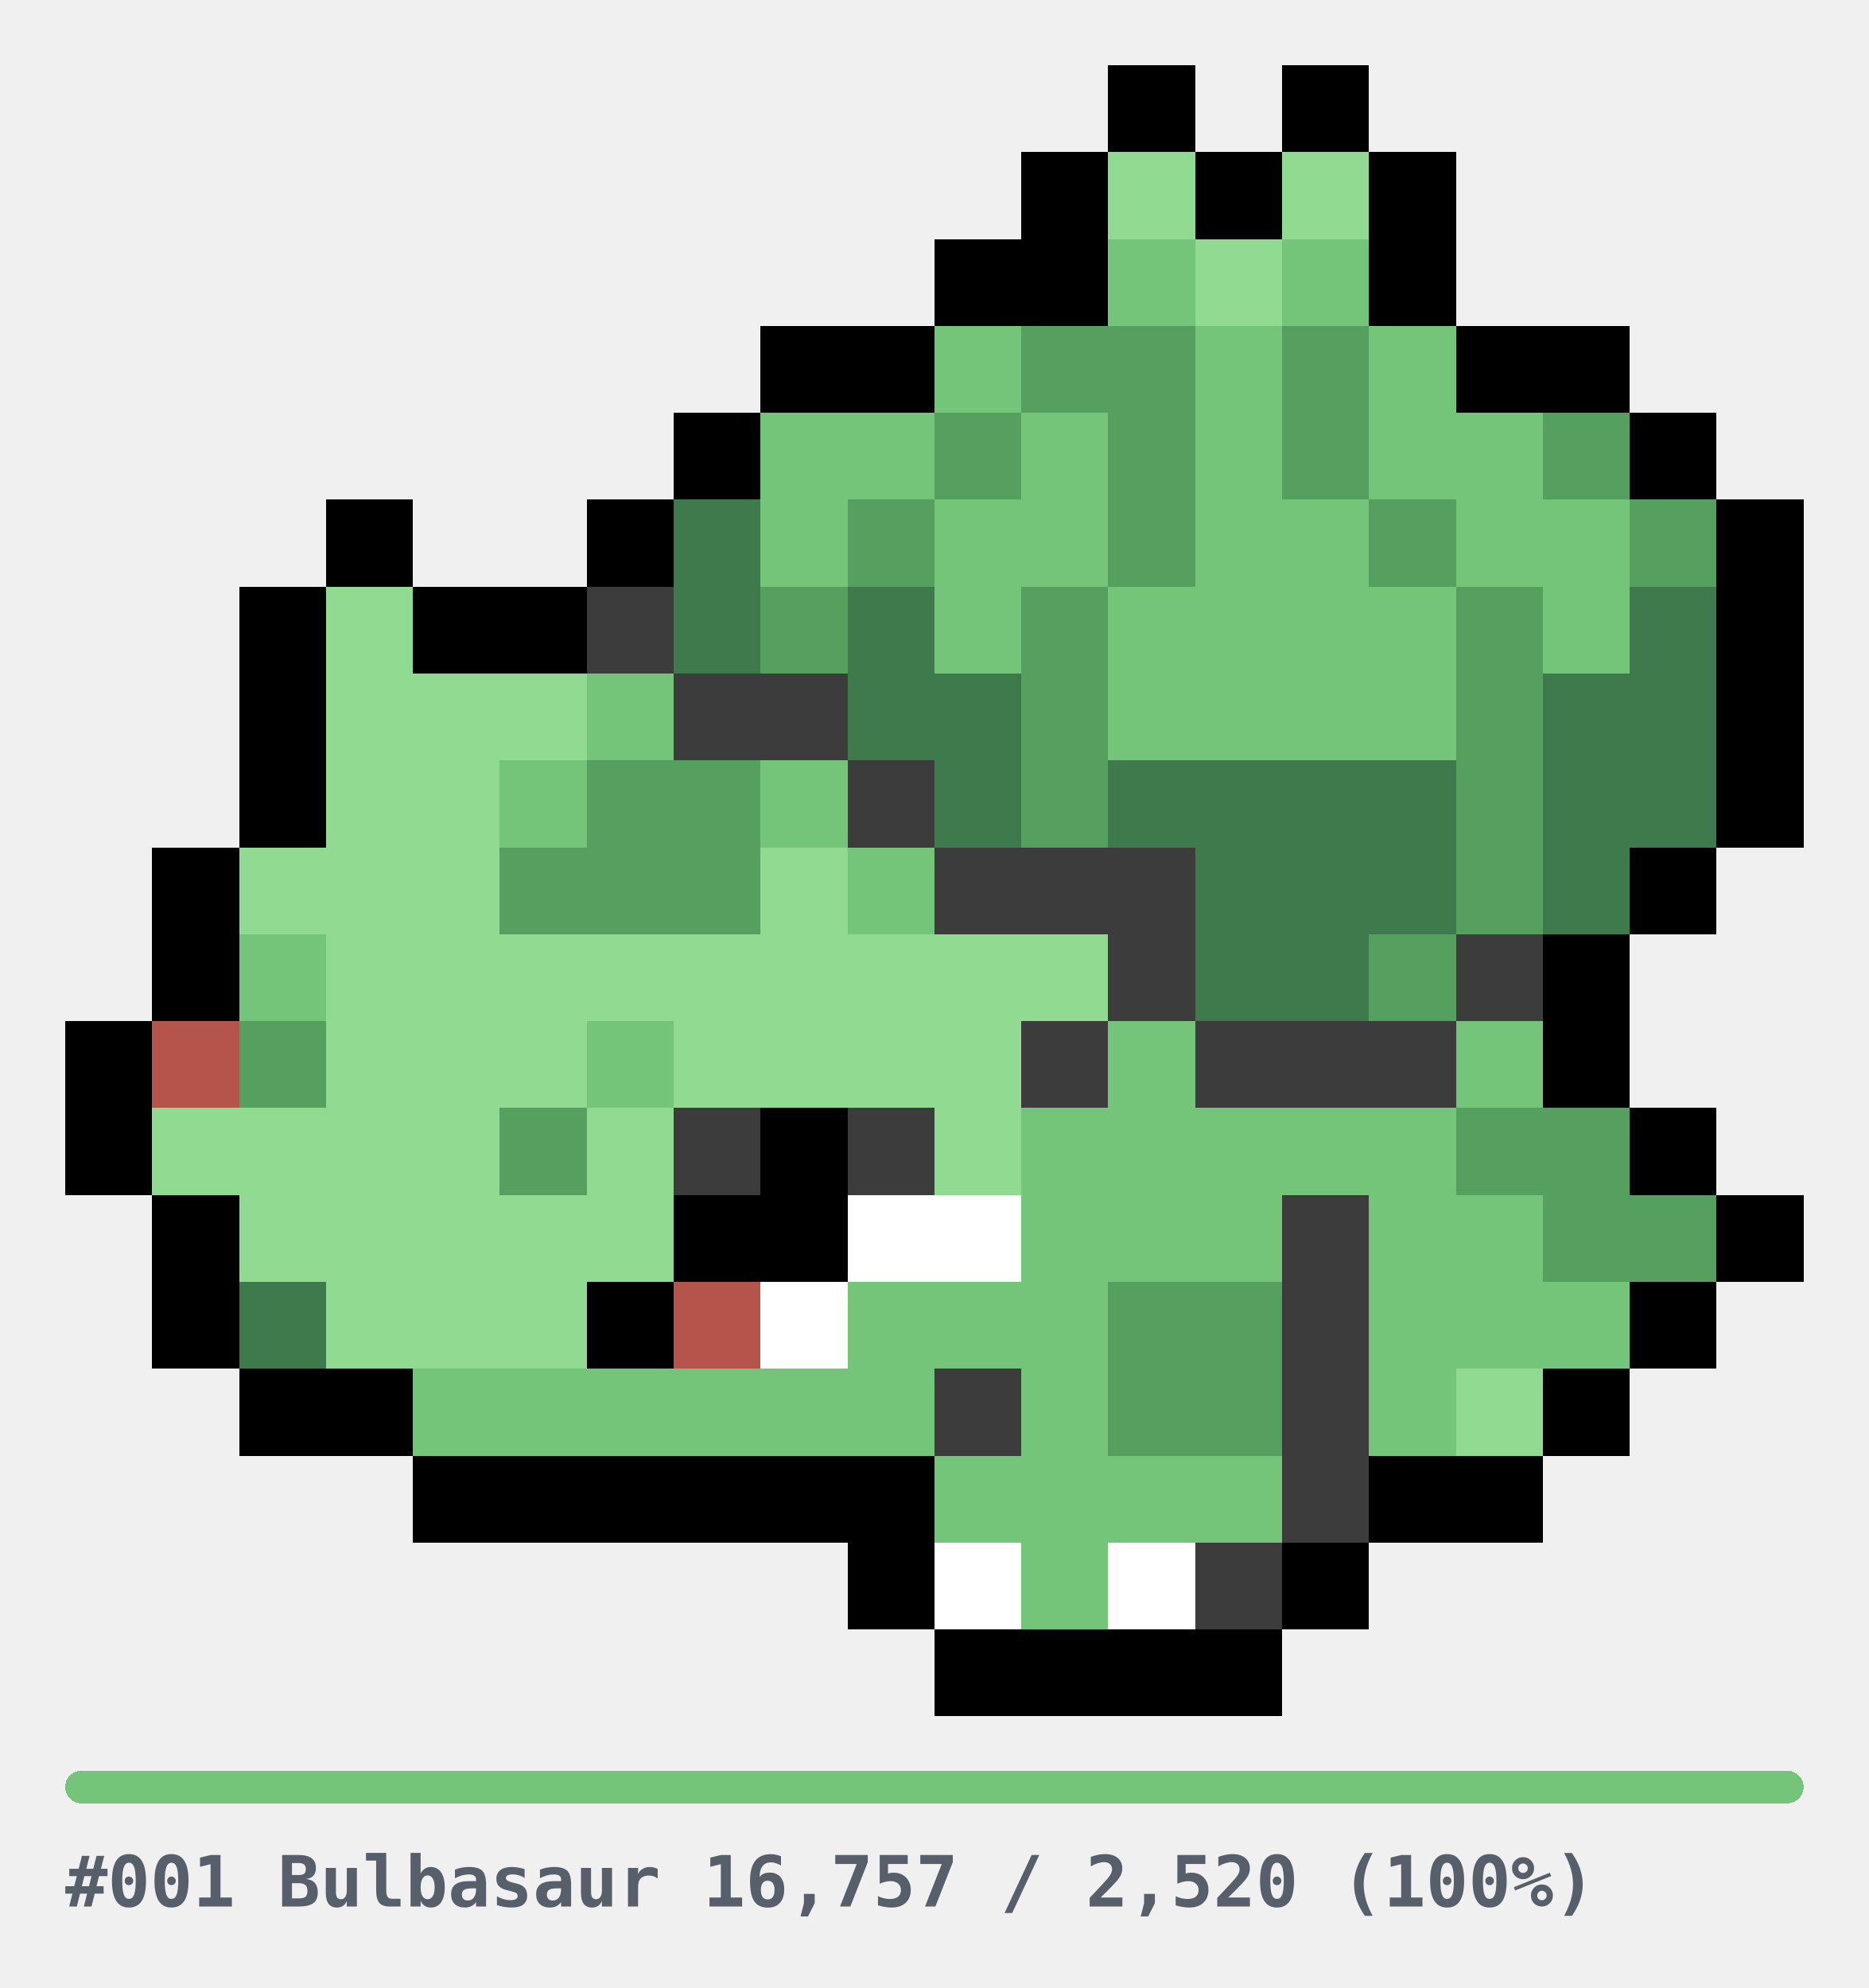
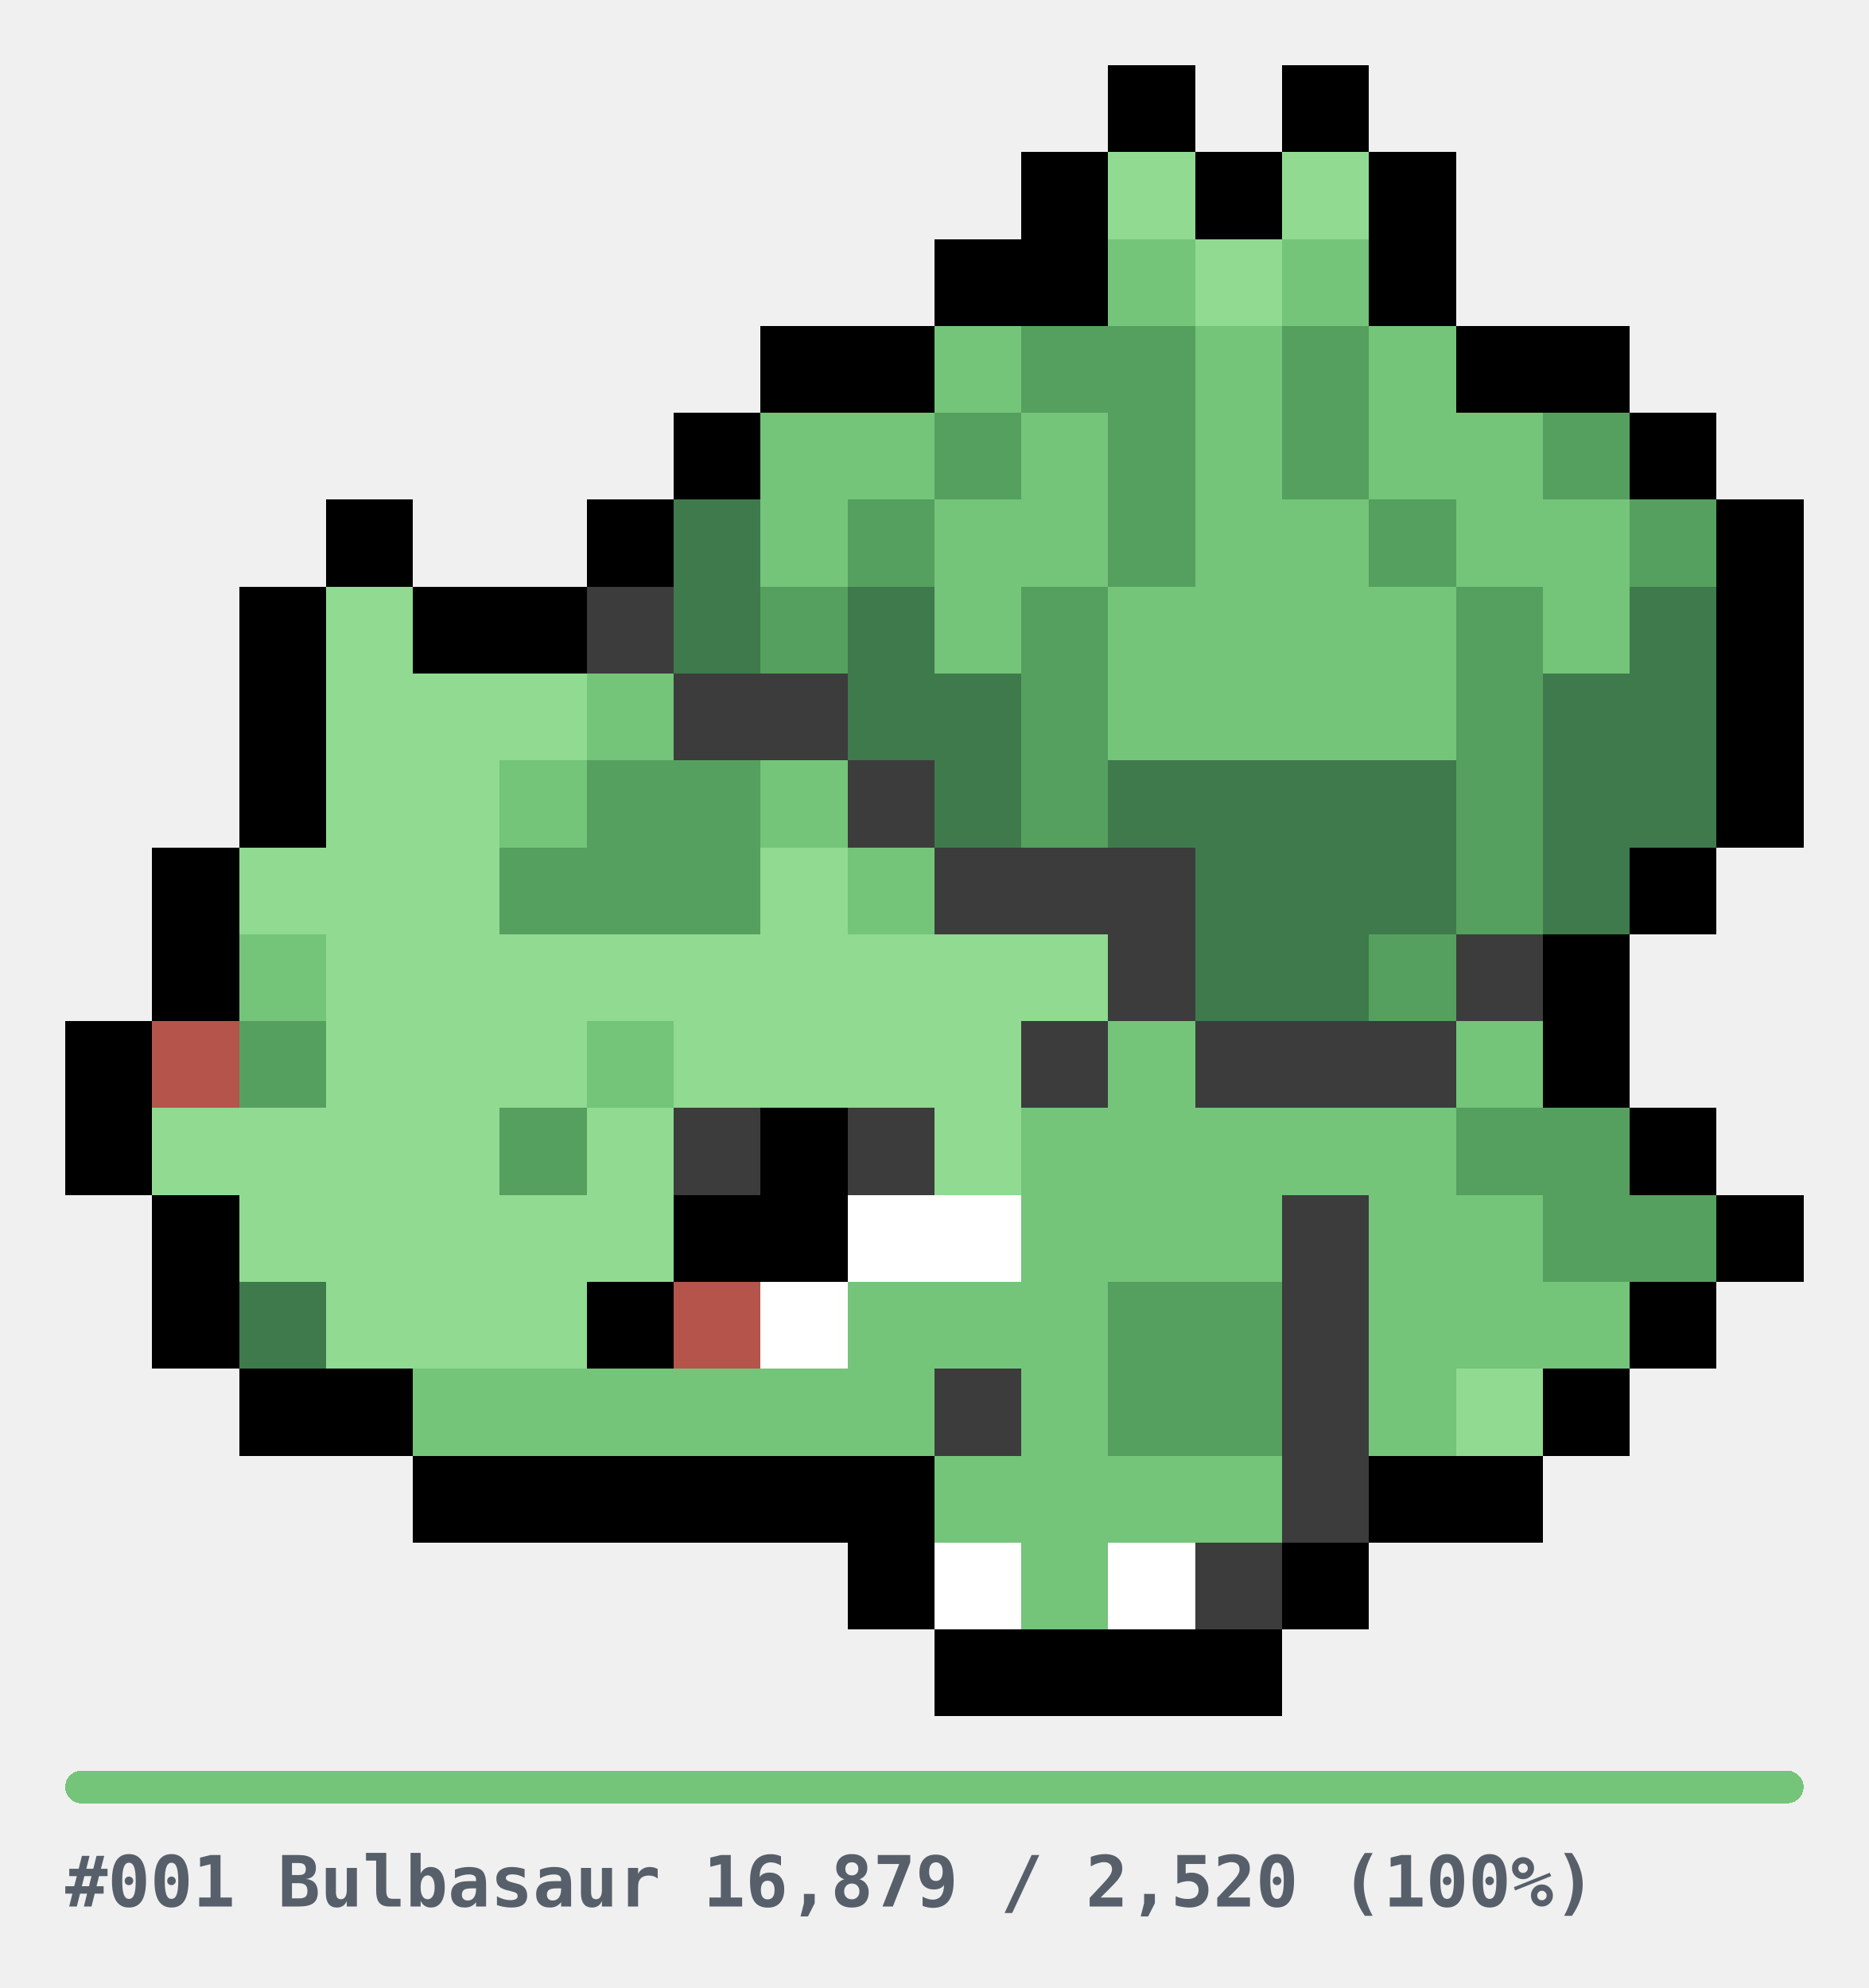
<svg xmlns="http://www.w3.org/2000/svg" width="344" height="366" viewBox="0 0 344 366" role="img" shape-rendering="crispEdges">
  <style>
.u{fill:#E6E6E6}.bar{fill:#E6E6E6}
.cap{fill:#57606A;font-family:ui-monospace,SFMono-Regular,Menlo,Consolas,monospace;font-size:13px;font-weight:600}
@media(prefers-color-scheme:dark){.u{fill:#2A2A2A}.bar{fill:#2A2A2A}.cap{fill:#8B949E}}
</style>
  <g transform="translate(12,12)">
    <rect x="192" y="0" width="16" height="16" fill="#000000" />
    <rect x="224" y="0" width="16" height="16" fill="#000000" />
    <rect x="176" y="16" width="16" height="16" fill="#000000" />
    <rect x="192" y="16" width="16" height="16" fill="#90DA92" />
    <rect x="208" y="16" width="16" height="16" fill="#000000" />
    <rect x="224" y="16" width="16" height="16" fill="#90DA92" />
    <rect x="240" y="16" width="16" height="16" fill="#000000" />
    <rect x="160" y="32" width="16" height="16" fill="#000000" />
    <rect x="176" y="32" width="16" height="16" fill="#000000" />
    <rect x="192" y="32" width="16" height="16" fill="#74C47A" />
    <rect x="208" y="32" width="16" height="16" fill="#90DA92" />
    <rect x="224" y="32" width="16" height="16" fill="#74C47A" />
    <rect x="240" y="32" width="16" height="16" fill="#000000" />
    <rect x="128" y="48" width="16" height="16" fill="#000000" />
    <rect x="144" y="48" width="16" height="16" fill="#000000" />
    <rect x="160" y="48" width="16" height="16" fill="#74C47A" />
    <rect x="176" y="48" width="16" height="16" fill="#55A05E" />
    <rect x="192" y="48" width="16" height="16" fill="#55A05E" />
    <rect x="208" y="48" width="16" height="16" fill="#74C47A" />
    <rect x="224" y="48" width="16" height="16" fill="#55A05E" />
    <rect x="240" y="48" width="16" height="16" fill="#74C47A" />
    <rect x="256" y="48" width="16" height="16" fill="#000000" />
    <rect x="272" y="48" width="16" height="16" fill="#000000" />
    <rect x="112" y="64" width="16" height="16" fill="#000000" />
    <rect x="128" y="64" width="16" height="16" fill="#74C47A" />
    <rect x="144" y="64" width="16" height="16" fill="#74C47A" />
    <rect x="160" y="64" width="16" height="16" fill="#55A05E" />
    <rect x="176" y="64" width="16" height="16" fill="#74C47A" />
    <rect x="192" y="64" width="16" height="16" fill="#55A05E" />
    <rect x="208" y="64" width="16" height="16" fill="#74C47A" />
    <rect x="224" y="64" width="16" height="16" fill="#55A05E" />
    <rect x="240" y="64" width="16" height="16" fill="#74C47A" />
    <rect x="256" y="64" width="16" height="16" fill="#74C47A" />
    <rect x="272" y="64" width="16" height="16" fill="#55A05E" />
    <rect x="288" y="64" width="16" height="16" fill="#000000" />
    <rect x="48" y="80" width="16" height="16" fill="#000000" />
    <rect x="96" y="80" width="16" height="16" fill="#000000" />
    <rect x="112" y="80" width="16" height="16" fill="#3F7A4C" />
    <rect x="128" y="80" width="16" height="16" fill="#74C47A" />
    <rect x="144" y="80" width="16" height="16" fill="#55A05E" />
    <rect x="160" y="80" width="16" height="16" fill="#74C47A" />
    <rect x="176" y="80" width="16" height="16" fill="#74C47A" />
    <rect x="192" y="80" width="16" height="16" fill="#55A05E" />
    <rect x="208" y="80" width="16" height="16" fill="#74C47A" />
    <rect x="224" y="80" width="16" height="16" fill="#74C47A" />
    <rect x="240" y="80" width="16" height="16" fill="#55A05E" />
    <rect x="256" y="80" width="16" height="16" fill="#74C47A" />
    <rect x="272" y="80" width="16" height="16" fill="#74C47A" />
    <rect x="288" y="80" width="16" height="16" fill="#55A05E" />
    <rect x="304" y="80" width="16" height="16" fill="#000000" />
    <rect x="32" y="96" width="16" height="16" fill="#000000" />
    <rect x="48" y="96" width="16" height="16" fill="#90DA92" />
    <rect x="64" y="96" width="16" height="16" fill="#000000" />
    <rect x="80" y="96" width="16" height="16" fill="#000000" />
    <rect x="96" y="96" width="16" height="16" fill="#3C3C3C" />
    <rect x="112" y="96" width="16" height="16" fill="#3F7A4C" />
    <rect x="128" y="96" width="16" height="16" fill="#55A05E" />
    <rect x="144" y="96" width="16" height="16" fill="#3F7A4C" />
    <rect x="160" y="96" width="16" height="16" fill="#74C47A" />
    <rect x="176" y="96" width="16" height="16" fill="#55A05E" />
    <rect x="192" y="96" width="16" height="16" fill="#74C47A" />
    <rect x="208" y="96" width="16" height="16" fill="#74C47A" />
    <rect x="224" y="96" width="16" height="16" fill="#74C47A" />
    <rect x="240" y="96" width="16" height="16" fill="#74C47A" />
    <rect x="256" y="96" width="16" height="16" fill="#55A05E" />
    <rect x="272" y="96" width="16" height="16" fill="#74C47A" />
    <rect x="288" y="96" width="16" height="16" fill="#3F7A4C" />
    <rect x="304" y="96" width="16" height="16" fill="#000000" />
    <rect x="32" y="112" width="16" height="16" fill="#000000" />
    <rect x="48" y="112" width="16" height="16" fill="#90DA92" />
    <rect x="64" y="112" width="16" height="16" fill="#90DA92" />
    <rect x="80" y="112" width="16" height="16" fill="#90DA92" />
    <rect x="96" y="112" width="16" height="16" fill="#74C47A" />
    <rect x="112" y="112" width="16" height="16" fill="#3C3C3C" />
    <rect x="128" y="112" width="16" height="16" fill="#3C3C3C" />
    <rect x="144" y="112" width="16" height="16" fill="#3F7A4C" />
    <rect x="160" y="112" width="16" height="16" fill="#3F7A4C" />
    <rect x="176" y="112" width="16" height="16" fill="#55A05E" />
    <rect x="192" y="112" width="16" height="16" fill="#74C47A" />
    <rect x="208" y="112" width="16" height="16" fill="#74C47A" />
    <rect x="224" y="112" width="16" height="16" fill="#74C47A" />
    <rect x="240" y="112" width="16" height="16" fill="#74C47A" />
    <rect x="256" y="112" width="16" height="16" fill="#55A05E" />
    <rect x="272" y="112" width="16" height="16" fill="#3F7A4C" />
    <rect x="288" y="112" width="16" height="16" fill="#3F7A4C" />
    <rect x="304" y="112" width="16" height="16" fill="#000000" />
    <rect x="32" y="128" width="16" height="16" fill="#000000" />
    <rect x="48" y="128" width="16" height="16" fill="#90DA92" />
    <rect x="64" y="128" width="16" height="16" fill="#90DA92" />
    <rect x="80" y="128" width="16" height="16" fill="#74C47A" />
    <rect x="96" y="128" width="16" height="16" fill="#55A05E" />
    <rect x="112" y="128" width="16" height="16" fill="#55A05E" />
    <rect x="128" y="128" width="16" height="16" fill="#74C47A" />
    <rect x="144" y="128" width="16" height="16" fill="#3C3C3C" />
    <rect x="160" y="128" width="16" height="16" fill="#3F7A4C" />
    <rect x="176" y="128" width="16" height="16" fill="#55A05E" />
    <rect x="192" y="128" width="16" height="16" fill="#3F7A4C" />
    <rect x="208" y="128" width="16" height="16" fill="#3F7A4C" />
    <rect x="224" y="128" width="16" height="16" fill="#3F7A4C" />
    <rect x="240" y="128" width="16" height="16" fill="#3F7A4C" />
    <rect x="256" y="128" width="16" height="16" fill="#55A05E" />
    <rect x="272" y="128" width="16" height="16" fill="#3F7A4C" />
    <rect x="288" y="128" width="16" height="16" fill="#3F7A4C" />
    <rect x="304" y="128" width="16" height="16" fill="#000000" />
    <rect x="16" y="144" width="16" height="16" fill="#000000" />
    <rect x="32" y="144" width="16" height="16" fill="#90DA92" />
    <rect x="48" y="144" width="16" height="16" fill="#90DA92" />
    <rect x="64" y="144" width="16" height="16" fill="#90DA92" />
    <rect x="80" y="144" width="16" height="16" fill="#55A05E" />
    <rect x="96" y="144" width="16" height="16" fill="#55A05E" />
    <rect x="112" y="144" width="16" height="16" fill="#55A05E" />
    <rect x="128" y="144" width="16" height="16" fill="#90DA92" />
    <rect x="144" y="144" width="16" height="16" fill="#74C47A" />
    <rect x="160" y="144" width="16" height="16" fill="#3C3C3C" />
    <rect x="176" y="144" width="16" height="16" fill="#3C3C3C" />
    <rect x="192" y="144" width="16" height="16" fill="#3C3C3C" />
    <rect x="208" y="144" width="16" height="16" fill="#3F7A4C" />
    <rect x="224" y="144" width="16" height="16" fill="#3F7A4C" />
    <rect x="240" y="144" width="16" height="16" fill="#3F7A4C" />
    <rect x="256" y="144" width="16" height="16" fill="#55A05E" />
    <rect x="272" y="144" width="16" height="16" fill="#3F7A4C" />
    <rect x="288" y="144" width="16" height="16" fill="#000000" />
    <rect x="16" y="160" width="16" height="16" fill="#000000" />
    <rect x="32" y="160" width="16" height="16" fill="#74C47A" />
    <rect x="48" y="160" width="16" height="16" fill="#90DA92" />
    <rect x="64" y="160" width="16" height="16" fill="#90DA92" />
    <rect x="80" y="160" width="16" height="16" fill="#90DA92" />
    <rect x="96" y="160" width="16" height="16" fill="#90DA92" />
    <rect x="112" y="160" width="16" height="16" fill="#90DA92" />
    <rect x="128" y="160" width="16" height="16" fill="#90DA92" />
    <rect x="144" y="160" width="16" height="16" fill="#90DA92" />
    <rect x="160" y="160" width="16" height="16" fill="#90DA92" />
    <rect x="176" y="160" width="16" height="16" fill="#90DA92" />
    <rect x="192" y="160" width="16" height="16" fill="#3C3C3C" />
    <rect x="208" y="160" width="16" height="16" fill="#3F7A4C" />
    <rect x="224" y="160" width="16" height="16" fill="#3F7A4C" />
    <rect x="240" y="160" width="16" height="16" fill="#55A05E" />
    <rect x="256" y="160" width="16" height="16" fill="#3C3C3C" />
    <rect x="272" y="160" width="16" height="16" fill="#000000" />
    <rect x="0" y="176" width="16" height="16" fill="#000000" />
    <rect x="16" y="176" width="16" height="16" fill="#B4544A" />
    <rect x="32" y="176" width="16" height="16" fill="#55A05E" />
    <rect x="48" y="176" width="16" height="16" fill="#90DA92" />
    <rect x="64" y="176" width="16" height="16" fill="#90DA92" />
    <rect x="80" y="176" width="16" height="16" fill="#90DA92" />
    <rect x="96" y="176" width="16" height="16" fill="#74C47A" />
    <rect x="112" y="176" width="16" height="16" fill="#90DA92" />
    <rect x="128" y="176" width="16" height="16" fill="#90DA92" />
    <rect x="144" y="176" width="16" height="16" fill="#90DA92" />
    <rect x="160" y="176" width="16" height="16" fill="#90DA92" />
    <rect x="176" y="176" width="16" height="16" fill="#3C3C3C" />
    <rect x="192" y="176" width="16" height="16" fill="#74C47A" />
    <rect x="208" y="176" width="16" height="16" fill="#3C3C3C" />
    <rect x="224" y="176" width="16" height="16" fill="#3C3C3C" />
    <rect x="240" y="176" width="16" height="16" fill="#3C3C3C" />
    <rect x="256" y="176" width="16" height="16" fill="#74C47A" />
    <rect x="272" y="176" width="16" height="16" fill="#000000" />
    <rect x="0" y="192" width="16" height="16" fill="#000000" />
    <rect x="16" y="192" width="16" height="16" fill="#90DA92" />
    <rect x="32" y="192" width="16" height="16" fill="#90DA92" />
    <rect x="48" y="192" width="16" height="16" fill="#90DA92" />
    <rect x="64" y="192" width="16" height="16" fill="#90DA92" />
    <rect x="80" y="192" width="16" height="16" fill="#55A05E" />
    <rect x="96" y="192" width="16" height="16" fill="#90DA92" />
    <rect x="112" y="192" width="16" height="16" fill="#3C3C3C" />
    <rect x="128" y="192" width="16" height="16" fill="#000000" />
    <rect x="144" y="192" width="16" height="16" fill="#3C3C3C" />
    <rect x="160" y="192" width="16" height="16" fill="#90DA92" />
    <rect x="176" y="192" width="16" height="16" fill="#74C47A" />
    <rect x="192" y="192" width="16" height="16" fill="#74C47A" />
    <rect x="208" y="192" width="16" height="16" fill="#74C47A" />
    <rect x="224" y="192" width="16" height="16" fill="#74C47A" />
    <rect x="240" y="192" width="16" height="16" fill="#74C47A" />
    <rect x="256" y="192" width="16" height="16" fill="#55A05E" />
    <rect x="272" y="192" width="16" height="16" fill="#55A05E" />
    <rect x="288" y="192" width="16" height="16" fill="#000000" />
    <rect x="16" y="208" width="16" height="16" fill="#000000" />
    <rect x="32" y="208" width="16" height="16" fill="#90DA92" />
    <rect x="48" y="208" width="16" height="16" fill="#90DA92" />
    <rect x="64" y="208" width="16" height="16" fill="#90DA92" />
    <rect x="80" y="208" width="16" height="16" fill="#90DA92" />
    <rect x="96" y="208" width="16" height="16" fill="#90DA92" />
    <rect x="112" y="208" width="16" height="16" fill="#000000" />
    <rect x="128" y="208" width="16" height="16" fill="#000000" />
    <rect x="144" y="208" width="16" height="16" fill="#FFFFFF" />
    <rect x="160" y="208" width="16" height="16" fill="#FFFFFF" />
    <rect x="176" y="208" width="16" height="16" fill="#74C47A" />
    <rect x="192" y="208" width="16" height="16" fill="#74C47A" />
    <rect x="208" y="208" width="16" height="16" fill="#74C47A" />
    <rect x="224" y="208" width="16" height="16" fill="#3C3C3C" />
    <rect x="240" y="208" width="16" height="16" fill="#74C47A" />
    <rect x="256" y="208" width="16" height="16" fill="#74C47A" />
    <rect x="272" y="208" width="16" height="16" fill="#55A05E" />
    <rect x="288" y="208" width="16" height="16" fill="#55A05E" />
    <rect x="304" y="208" width="16" height="16" fill="#000000" />
    <rect x="16" y="224" width="16" height="16" fill="#000000" />
    <rect x="32" y="224" width="16" height="16" fill="#3F7A4C" />
    <rect x="48" y="224" width="16" height="16" fill="#90DA92" />
    <rect x="64" y="224" width="16" height="16" fill="#90DA92" />
    <rect x="80" y="224" width="16" height="16" fill="#90DA92" />
    <rect x="96" y="224" width="16" height="16" fill="#000000" />
    <rect x="112" y="224" width="16" height="16" fill="#B4544A" />
    <rect x="128" y="224" width="16" height="16" fill="#FFFFFF" />
    <rect x="144" y="224" width="16" height="16" fill="#74C47A" />
    <rect x="160" y="224" width="16" height="16" fill="#74C47A" />
    <rect x="176" y="224" width="16" height="16" fill="#74C47A" />
    <rect x="192" y="224" width="16" height="16" fill="#55A05E" />
    <rect x="208" y="224" width="16" height="16" fill="#55A05E" />
    <rect x="224" y="224" width="16" height="16" fill="#3C3C3C" />
    <rect x="240" y="224" width="16" height="16" fill="#74C47A" />
    <rect x="256" y="224" width="16" height="16" fill="#74C47A" />
    <rect x="272" y="224" width="16" height="16" fill="#74C47A" />
    <rect x="288" y="224" width="16" height="16" fill="#000000" />
    <rect x="32" y="240" width="16" height="16" fill="#000000" />
    <rect x="48" y="240" width="16" height="16" fill="#000000" />
    <rect x="64" y="240" width="16" height="16" fill="#74C47A" />
    <rect x="80" y="240" width="16" height="16" fill="#74C47A" />
    <rect x="96" y="240" width="16" height="16" fill="#74C47A" />
    <rect x="112" y="240" width="16" height="16" fill="#74C47A" />
    <rect x="128" y="240" width="16" height="16" fill="#74C47A" />
    <rect x="144" y="240" width="16" height="16" fill="#74C47A" />
    <rect x="160" y="240" width="16" height="16" fill="#3C3C3C" />
    <rect x="176" y="240" width="16" height="16" fill="#74C47A" />
    <rect x="192" y="240" width="16" height="16" fill="#55A05E" />
    <rect x="208" y="240" width="16" height="16" fill="#55A05E" />
    <rect x="224" y="240" width="16" height="16" fill="#3C3C3C" />
    <rect x="240" y="240" width="16" height="16" fill="#74C47A" />
    <rect x="256" y="240" width="16" height="16" fill="#90DA92" />
    <rect x="272" y="240" width="16" height="16" fill="#000000" />
    <rect x="64" y="256" width="16" height="16" fill="#000000" />
    <rect x="80" y="256" width="16" height="16" fill="#000000" />
    <rect x="96" y="256" width="16" height="16" fill="#000000" />
    <rect x="112" y="256" width="16" height="16" fill="#000000" />
    <rect x="128" y="256" width="16" height="16" fill="#000000" />
    <rect x="144" y="256" width="16" height="16" fill="#000000" />
    <rect x="160" y="256" width="16" height="16" fill="#74C47A" />
    <rect x="176" y="256" width="16" height="16" fill="#74C47A" />
    <rect x="192" y="256" width="16" height="16" fill="#74C47A" />
    <rect x="208" y="256" width="16" height="16" fill="#74C47A" />
    <rect x="224" y="256" width="16" height="16" fill="#3C3C3C" />
    <rect x="240" y="256" width="16" height="16" fill="#000000" />
    <rect x="256" y="256" width="16" height="16" fill="#000000" />
    <rect x="144" y="272" width="16" height="16" fill="#000000" />
    <rect x="160" y="272" width="16" height="16" fill="#FFFFFF" />
    <rect x="176" y="272" width="16" height="16" fill="#74C47A" />
    <rect x="192" y="272" width="16" height="16" fill="#FFFFFF" />
    <rect x="208" y="272" width="16" height="16" fill="#3C3C3C" />
    <rect x="224" y="272" width="16" height="16" fill="#000000" />
    <rect x="160" y="288" width="16" height="16" fill="#000000" />
    <rect x="176" y="288" width="16" height="16" fill="#000000" />
    <rect x="192" y="288" width="16" height="16" fill="#000000" />
    <rect x="208" y="288" width="16" height="16" fill="#000000" />
  </g>
  <g transform="translate(12,326)">
    <rect x="0" y="0" width="320" height="6" rx="3" class="bar" />
    <rect x="0" y="0" width="320" height="6" rx="3" fill="#74C47A" />
-     <text x="0" y="25" class="cap">#001 Bulbasaur  16,757 / 2,520  (100%)</text>
+     <text x="0" y="25" class="cap">#001 Bulbasaur  16,879 / 2,520  (100%)</text>
  </g>
</svg>
